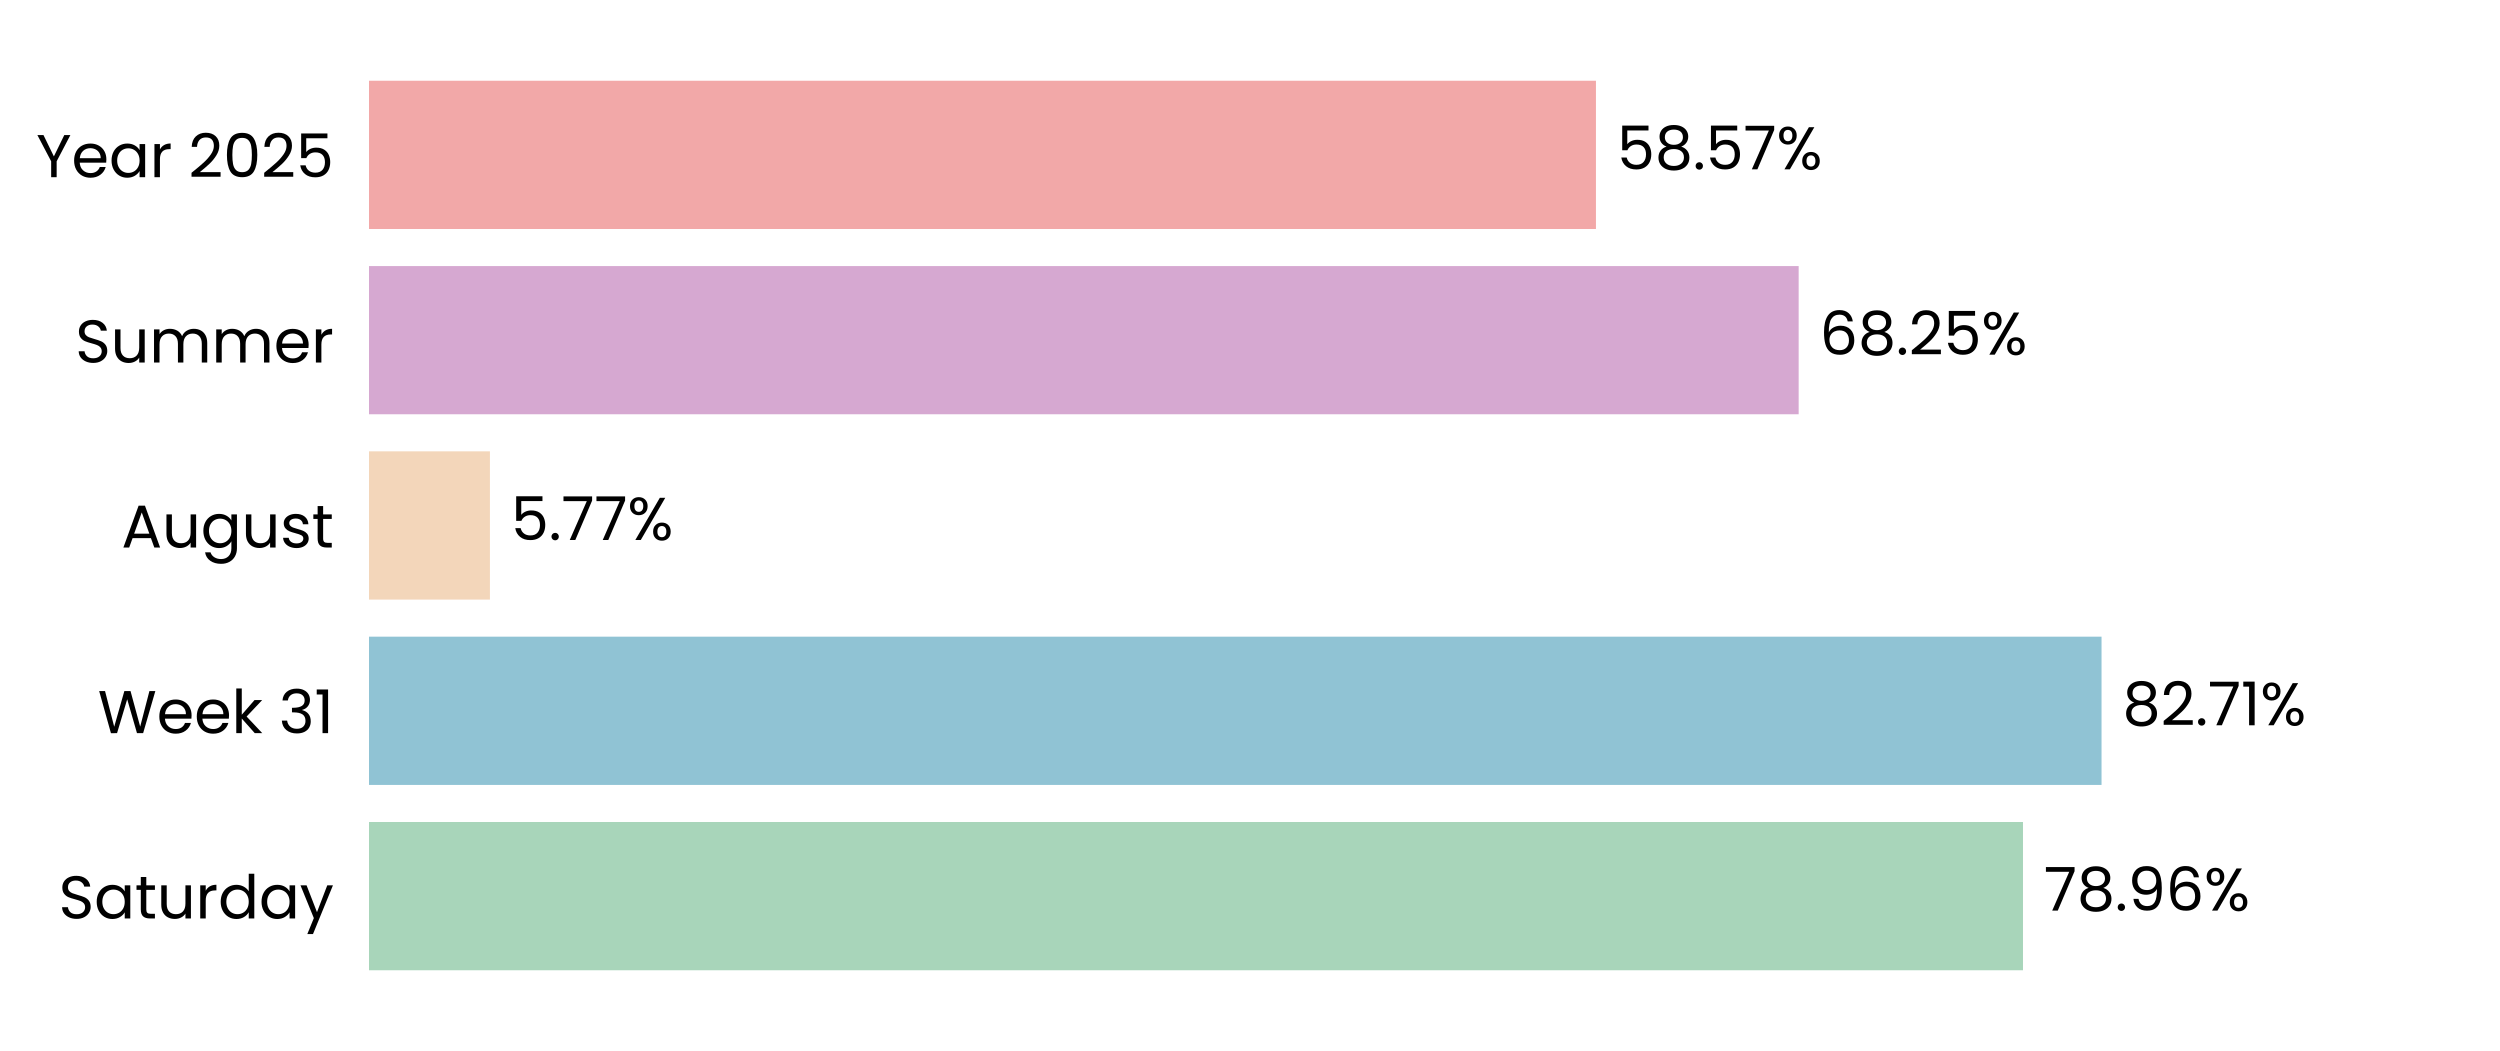
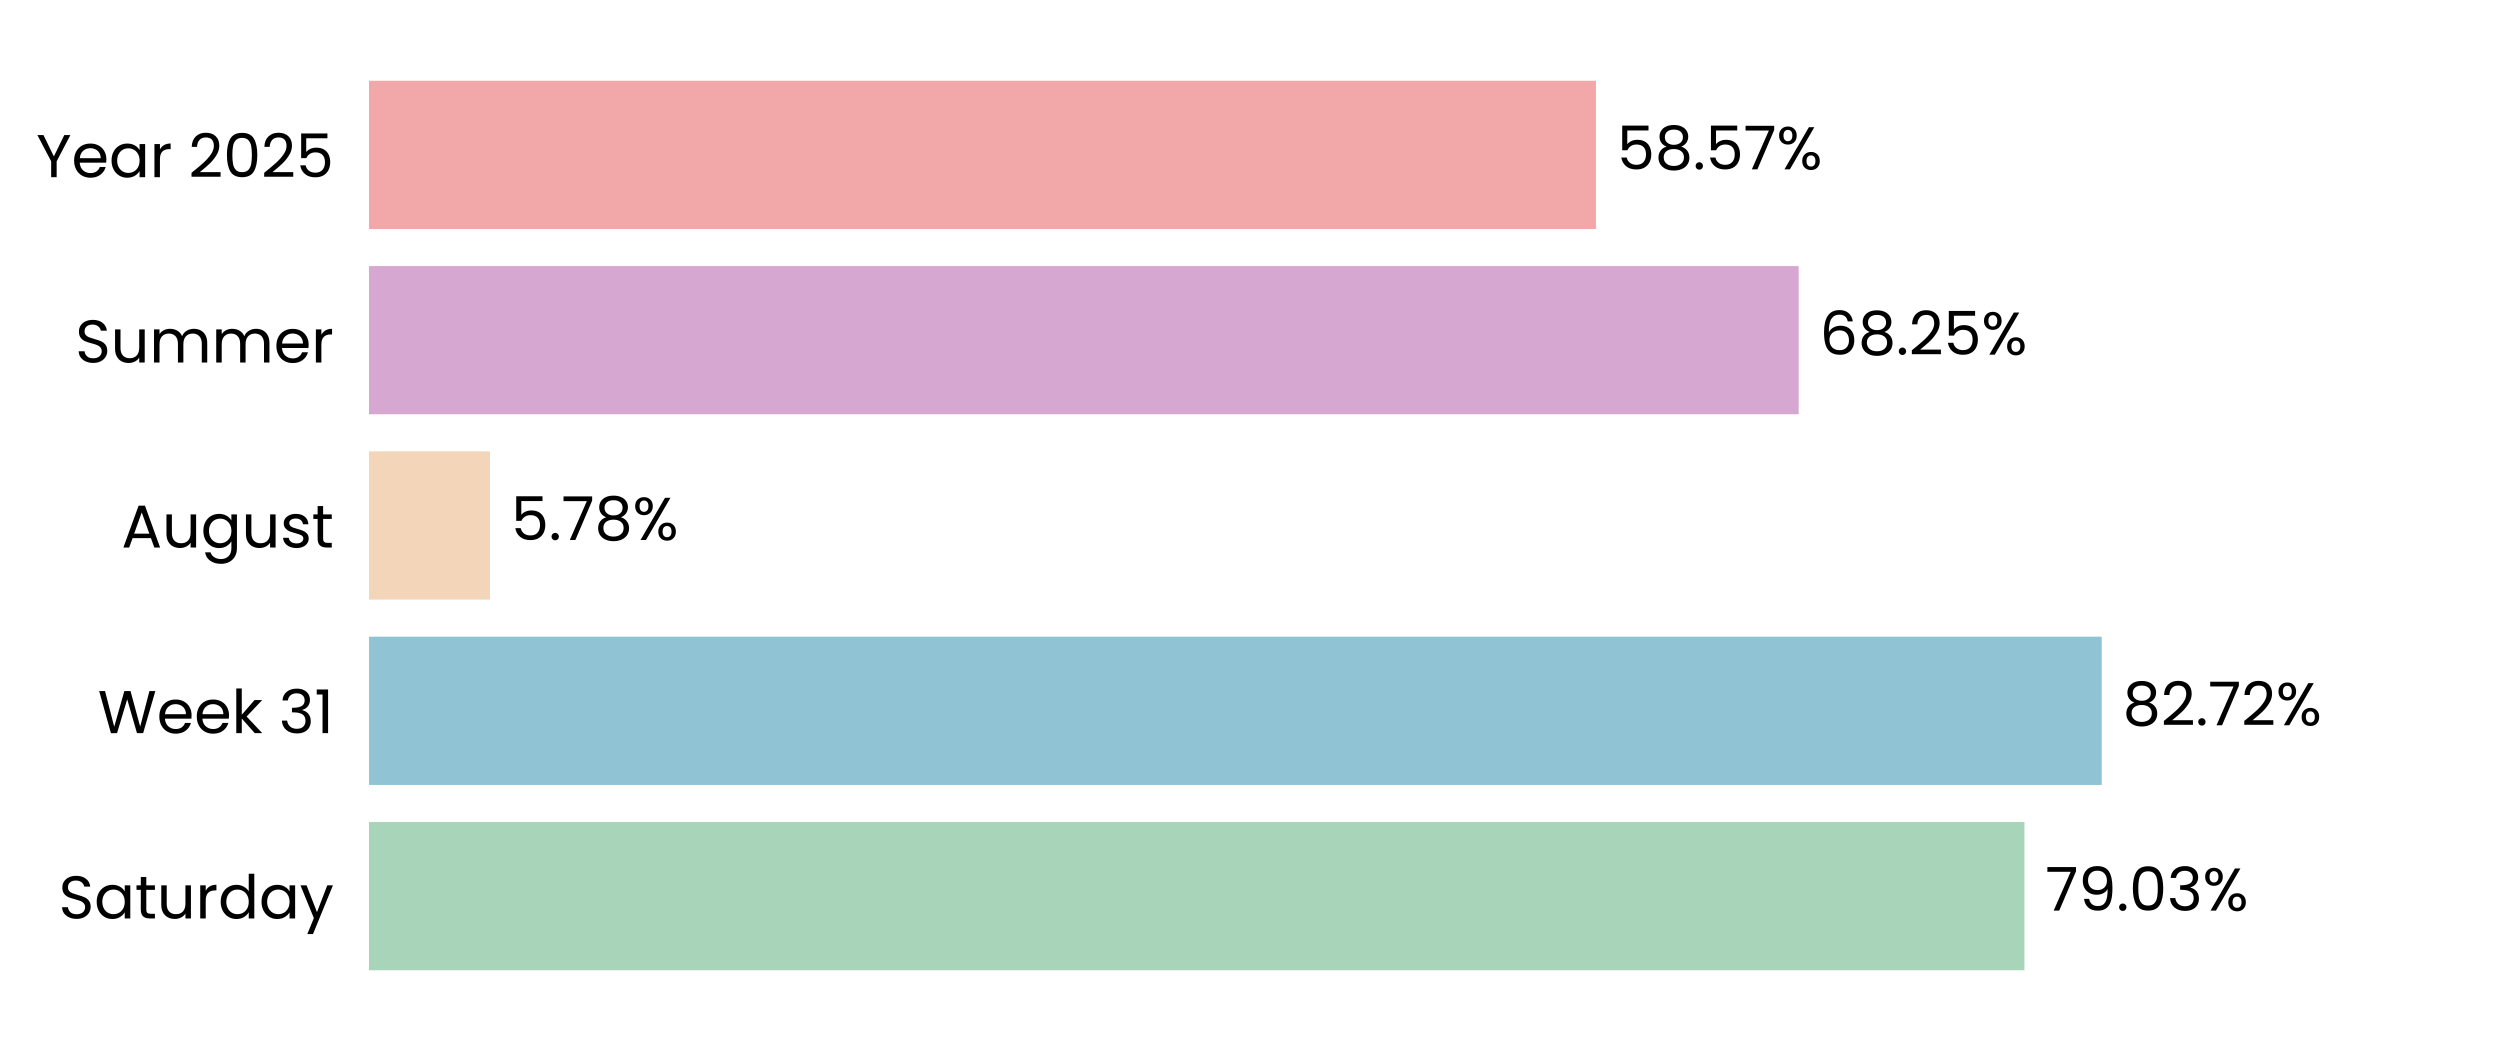
<svg xmlns="http://www.w3.org/2000/svg" xmlns:xlink="http://www.w3.org/1999/xlink" width="496.691pt" height="208.8pt" viewBox="0 0 496.691 208.8" version="1.1">
  <defs>
    <style type="text/css">*{stroke-linejoin: round; stroke-linecap: butt}</style>
  </defs>
  <g id="figure_1">
    <g id="patch_1">
      <path d="M 0 208.8  L 496.691 208.8  L 496.691 0  L 0 0  L 0 208.8  z " style="fill: none" />
    </g>
    <g id="axes_1">
      <g id="patch_2">
        <path d="M 73.311 201.6  L 489.491 201.6  L 489.491 7.2  L 73.311 7.2  L 73.311 201.6  z " style="fill: none" />
      </g>
      <g id="patch_3">
-         <path d="M 73.311 192.764  L 401.92 192.764  L 401.92 163.309  L 73.311 163.309  z " clip-path="url(#p8ba5d817e9)" style="fill: #a8d5ba" />
+         <path d="M 73.311 192.764  L 402.209 192.764  L 402.209 163.309  L 73.311 163.309  z " clip-path="url(#p40c8fb1cca)" style="fill: #a8d5ba" />
      </g>
      <g id="patch_4">
-         <path d="M 73.311 155.945  L 417.527 155.945  L 417.527 126.491  L 73.311 126.491  z " clip-path="url(#p8ba5d817e9)" style="fill: #90c3d4" />
+         <path d="M 73.311 155.945  L 417.568 155.945  L 417.568 126.491  L 73.311 126.491  z " clip-path="url(#p40c8fb1cca)" style="fill: #90c3d4" />
      </g>
      <g id="patch_5">
-         <path d="M 73.311 119.127  L 97.337 119.127  L 97.337 89.673  L 73.311 89.673  z " clip-path="url(#p8ba5d817e9)" style="fill: #f3d6ba" />
+         <path d="M 73.311 119.127  L 97.346 119.127  L 97.346 89.673  L 73.311 89.673  z " clip-path="url(#p40c8fb1cca)" style="fill: #f3d6ba" />
      </g>
      <g id="patch_6">
-         <path d="M 73.311 82.309  L 357.352 82.309  L 357.352 52.855  L 73.311 52.855  z " clip-path="url(#p8ba5d817e9)" style="fill: #d6a8d1" />
+         <path d="M 73.311 82.309  L 357.355 82.309  L 357.355 52.855  L 73.311 52.855  z " clip-path="url(#p40c8fb1cca)" style="fill: #d6a8d1" />
      </g>
      <g id="patch_7">
-         <path d="M 73.311 45.491  L 317.078 45.491  L 317.078 16.036  L 73.311 16.036  z " clip-path="url(#p8ba5d817e9)" style="fill: #f2a8a8" />
+         <path d="M 73.311 45.491  L 317.079 45.491  L 317.079 16.036  L 73.311 16.036  z " clip-path="url(#p40c8fb1cca)" style="fill: #f2a8a8" />
      </g>
      <g id="matplotlib.axis_1">
        <g id="ytick_1">
          <g id="text_1">
            <g transform="translate(11.65312 182.4764) scale(0.12 -0.12)">
              <defs>
                <path id="Poppins-Regular-53" d="M 1907 -45  Q 1466 -45 1117 112  Q 768 269 569 547  Q 371 826 365 1190  L 986 1190  Q 1018 877 1245 662  Q 1472 448 1907 448  Q 2323 448 2563 656  Q 2803 864 2803 1190  Q 2803 1446 2662 1606  Q 2522 1766 2310 1849  Q 2099 1933 1741 2029  Q 1299 2144 1033 2259  Q 768 2374 579 2620  Q 390 2867 390 3283  Q 390 3648 576 3929  Q 762 4211 1098 4364  Q 1434 4518 1869 4518  Q 2496 4518 2896 4204  Q 3296 3891 3347 3373  L 2707 3373  Q 2675 3629 2438 3824  Q 2202 4019 1811 4019  Q 1446 4019 1216 3830  Q 986 3642 986 3302  Q 986 3059 1123 2905  Q 1261 2752 1462 2672  Q 1664 2592 2029 2490  Q 2470 2368 2739 2249  Q 3008 2131 3200 1884  Q 3392 1638 3392 1216  Q 3392 890 3219 602  Q 3046 314 2707 134  Q 2368 -45 1907 -45  z " transform="scale(0.015625)" />
                <path id="Poppins-Regular-61" d="M 275 1766  Q 275 2304 492 2710  Q 710 3117 1091 3341  Q 1472 3565 1939 3565  Q 2400 3565 2739 3366  Q 3078 3168 3245 2867  L 3245 3507  L 3834 3507  L 3834 0  L 3245 0  L 3245 653  Q 3072 346 2729 144  Q 2387 -58 1933 -58  Q 1466 -58 1088 172  Q 710 403 492 819  Q 275 1235 275 1766  z M 3245 1760  Q 3245 2157 3085 2451  Q 2925 2746 2653 2902  Q 2381 3059 2054 3059  Q 1728 3059 1459 2905  Q 1190 2752 1030 2457  Q 870 2163 870 1766  Q 870 1363 1030 1065  Q 1190 768 1459 611  Q 1728 454 2054 454  Q 2381 454 2653 611  Q 2925 768 3085 1065  Q 3245 1363 3245 1760  z " transform="scale(0.015625)" />
                <path id="Poppins-Regular-74" d="M 1203 3027  L 1203 960  Q 1203 704 1312 598  Q 1421 493 1690 493  L 2118 493  L 2118 0  L 1594 0  Q 1107 0 864 224  Q 621 448 621 960  L 621 3027  L 166 3027  L 166 3507  L 621 3507  L 621 4390  L 1203 4390  L 1203 3507  L 2118 3507  L 2118 3027  L 1203 3027  z " transform="scale(0.015625)" />
                <path id="Poppins-Regular-75" d="M 3603 3507  L 3603 0  L 3021 0  L 3021 518  Q 2854 250 2556 99  Q 2259 -51 1901 -51  Q 1491 -51 1164 118  Q 838 288 649 627  Q 461 966 461 1453  L 461 3507  L 1037 3507  L 1037 1530  Q 1037 1011 1299 732  Q 1562 454 2016 454  Q 2483 454 2752 742  Q 3021 1030 3021 1581  L 3021 3507  L 3603 3507  z " transform="scale(0.015625)" />
                <path id="Poppins-Regular-72" d="M 1075 2938  Q 1229 3238 1513 3404  Q 1798 3571 2208 3571  L 2208 2970  L 2054 2970  Q 1075 2970 1075 1907  L 1075 0  L 493 0  L 493 3507  L 1075 3507  L 1075 2938  z " transform="scale(0.015625)" />
                <path id="Poppins-Regular-64" d="M 275 1766  Q 275 2304 492 2710  Q 710 3117 1091 3341  Q 1472 3565 1946 3565  Q 2355 3565 2707 3376  Q 3059 3187 3245 2880  L 3245 4736  L 3834 4736  L 3834 0  L 3245 0  L 3245 659  Q 3072 346 2733 144  Q 2394 -58 1939 -58  Q 1472 -58 1091 172  Q 710 403 492 819  Q 275 1235 275 1766  z M 3245 1760  Q 3245 2157 3085 2451  Q 2925 2746 2653 2902  Q 2381 3059 2054 3059  Q 1728 3059 1459 2905  Q 1190 2752 1030 2457  Q 870 2163 870 1766  Q 870 1363 1030 1065  Q 1190 768 1459 611  Q 1728 454 2054 454  Q 2381 454 2653 611  Q 2925 768 3085 1065  Q 3245 1363 3245 1760  z " transform="scale(0.015625)" />
                <path id="Poppins-Regular-79" d="M 3514 3507  L 1402 -1651  L 800 -1651  L 1491 38  L 77 3507  L 723 3507  L 1824 666  L 2912 3507  L 3514 3507  z " transform="scale(0.015625)" />
              </defs>
              <use xlink:href="#Poppins-Regular-53" />
              <use xlink:href="#Poppins-Regular-61" transform="translate(58.7 0)" />
              <use xlink:href="#Poppins-Regular-74" transform="translate(126.3 0)" />
              <use xlink:href="#Poppins-Regular-75" transform="translate(162.7 0)" />
              <use xlink:href="#Poppins-Regular-72" transform="translate(226.7 0)" />
              <use xlink:href="#Poppins-Regular-64" transform="translate(264 0)" />
              <use xlink:href="#Poppins-Regular-61" transform="translate(331.5999 0)" />
              <use xlink:href="#Poppins-Regular-79" transform="translate(399.1999 0)" />
            </g>
          </g>
        </g>
        <g id="ytick_2">
          <g id="text_2">
            <g transform="translate(19.42687 145.6582) scale(0.12 -0.12)">
              <defs>
                <path id="Poppins-Regular-57" d="M 6099 4461  L 4806 0  L 4154 0  L 3117 3590  L 2042 0  L 1395 -6  L 147 4461  L 768 4461  L 1741 678  L 2816 4461  L 3469 4461  L 4493 691  L 5472 4461  L 6099 4461  z " transform="scale(0.015625)" />
                <path id="Poppins-Regular-65" d="M 3693 1888  Q 3693 1722 3674 1536  L 870 1536  Q 902 1018 1225 726  Q 1549 435 2010 435  Q 2387 435 2640 611  Q 2893 787 2995 1082  L 3622 1082  Q 3482 576 3059 259  Q 2637 -58 2010 -58  Q 1510 -58 1116 166  Q 723 390 499 803  Q 275 1216 275 1760  Q 275 2304 492 2713  Q 710 3123 1104 3344  Q 1498 3565 2010 3565  Q 2509 3565 2893 3347  Q 3277 3130 3485 2749  Q 3693 2368 3693 1888  z M 3091 2010  Q 3091 2342 2944 2582  Q 2797 2822 2544 2947  Q 2291 3072 1984 3072  Q 1542 3072 1232 2790  Q 922 2509 877 2010  L 3091 2010  z " transform="scale(0.015625)" />
                <path id="Poppins-Regular-6b" d="M 2451 0  L 1075 1549  L 1075 0  L 493 0  L 493 4736  L 1075 4736  L 1075 1952  L 2426 3507  L 3238 3507  L 1587 1760  L 3245 0  L 2451 0  z " transform="scale(0.015625)" />
                <path id="Poppins-Regular-20" transform="scale(0.015625)" />
                <path id="Poppins-Regular-33" d="M 384 3462  Q 429 4051 838 4384  Q 1248 4717 1901 4717  Q 2336 4717 2653 4560  Q 2970 4403 3133 4134  Q 3296 3866 3296 3526  Q 3296 3130 3069 2842  Q 2842 2554 2477 2470  L 2477 2438  Q 2893 2336 3136 2035  Q 3379 1734 3379 1248  Q 3379 883 3212 592  Q 3046 301 2713 134  Q 2381 -32 1914 -32  Q 1235 -32 800 323  Q 365 678 314 1331  L 877 1331  Q 922 947 1190 704  Q 1459 461 1907 461  Q 2355 461 2588 694  Q 2822 928 2822 1299  Q 2822 1779 2502 1990  Q 2182 2202 1536 2202  L 1389 2202  L 1389 2688  L 1542 2688  Q 2131 2694 2432 2883  Q 2733 3072 2733 3469  Q 2733 3808 2512 4013  Q 2291 4218 1882 4218  Q 1485 4218 1241 4013  Q 998 3808 954 3462  L 384 3462  z " transform="scale(0.015625)" />
                <path id="Poppins-Regular-31" d="M 243 4096  L 243 4627  L 1446 4627  L 1446 0  L 858 0  L 858 4096  L 243 4096  z " transform="scale(0.015625)" />
              </defs>
              <use xlink:href="#Poppins-Regular-57" />
              <use xlink:href="#Poppins-Regular-65" transform="translate(97.59999 0)" />
              <use xlink:href="#Poppins-Regular-65" transform="translate(159.6 0)" />
              <use xlink:href="#Poppins-Regular-6b" transform="translate(221.6 0)" />
              <use xlink:href="#Poppins-Regular-20" transform="translate(273.0999 0)" />
              <use xlink:href="#Poppins-Regular-33" transform="translate(299.7999 0)" />
              <use xlink:href="#Poppins-Regular-31" transform="translate(358.6999 0)" />
            </g>
          </g>
        </g>
        <g id="ytick_3">
          <g id="text_3">
            <g transform="translate(24.11812 108.78) scale(0.12 -0.12)">
              <defs>
                <path id="Poppins-Regular-41" d="M 3130 992  L 1184 992  L 826 0  L 211 0  L 1824 4435  L 2496 4435  L 4102 0  L 3488 0  L 3130 992  z M 2963 1466  L 2157 3718  L 1350 1466  L 2963 1466  z " transform="scale(0.015625)" />
                <path id="Poppins-Regular-67" d="M 1939 3565  Q 2394 3565 2736 3366  Q 3078 3168 3245 2867  L 3245 3507  L 3834 3507  L 3834 -77  Q 3834 -557 3629 -931  Q 3424 -1306 3043 -1517  Q 2662 -1728 2157 -1728  Q 1466 -1728 1005 -1401  Q 544 -1075 461 -512  L 1037 -512  Q 1133 -832 1433 -1027  Q 1734 -1222 2157 -1222  Q 2637 -1222 2941 -921  Q 3245 -621 3245 -77  L 3245 659  Q 3072 352 2733 147  Q 2394 -58 1939 -58  Q 1472 -58 1091 172  Q 710 403 492 819  Q 275 1235 275 1766  Q 275 2304 492 2710  Q 710 3117 1091 3341  Q 1472 3565 1939 3565  z M 3245 1760  Q 3245 2157 3085 2451  Q 2925 2746 2653 2902  Q 2381 3059 2054 3059  Q 1728 3059 1459 2905  Q 1190 2752 1030 2457  Q 870 2163 870 1766  Q 870 1363 1030 1065  Q 1190 768 1459 611  Q 1728 454 2054 454  Q 2381 454 2653 611  Q 2925 768 3085 1065  Q 3245 1363 3245 1760  z " transform="scale(0.015625)" />
                <path id="Poppins-Regular-73" d="M 1734 -58  Q 1331 -58 1011 80  Q 691 218 505 464  Q 320 710 301 1030  L 902 1030  Q 928 768 1149 601  Q 1370 435 1728 435  Q 2061 435 2253 582  Q 2445 730 2445 954  Q 2445 1184 2240 1296  Q 2035 1408 1606 1517  Q 1216 1619 969 1724  Q 723 1830 547 2038  Q 371 2246 371 2586  Q 371 2854 531 3078  Q 691 3302 985 3433  Q 1280 3565 1658 3565  Q 2240 3565 2598 3270  Q 2957 2976 2982 2464  L 2400 2464  Q 2381 2739 2179 2905  Q 1978 3072 1638 3072  Q 1325 3072 1139 2937  Q 954 2803 954 2586  Q 954 2413 1066 2301  Q 1178 2189 1347 2121  Q 1517 2054 1818 1971  Q 2195 1869 2432 1769  Q 2669 1670 2838 1472  Q 3008 1274 3014 954  Q 3014 666 2854 435  Q 2694 205 2403 73  Q 2112 -58 1734 -58  z " transform="scale(0.015625)" />
              </defs>
              <use xlink:href="#Poppins-Regular-41" />
              <use xlink:href="#Poppins-Regular-75" transform="translate(67.39999 0)" />
              <use xlink:href="#Poppins-Regular-67" transform="translate(131.4 0)" />
              <use xlink:href="#Poppins-Regular-75" transform="translate(199 0)" />
              <use xlink:href="#Poppins-Regular-73" transform="translate(263 0)" />
              <use xlink:href="#Poppins-Regular-74" transform="translate(315.2 0)" />
            </g>
          </g>
        </g>
        <g id="ytick_4">
          <g id="text_4">
            <g transform="translate(14.95125 72.02182) scale(0.12 -0.12)">
              <defs>
                <path id="Poppins-Regular-6d" d="M 4710 3571  Q 5120 3571 5440 3401  Q 5760 3232 5945 2893  Q 6131 2554 6131 2067  L 6131 0  L 5555 0  L 5555 1984  Q 5555 2509 5296 2787  Q 5037 3066 4595 3066  Q 4141 3066 3872 2774  Q 3603 2483 3603 1933  L 3603 0  L 3027 0  L 3027 1984  Q 3027 2509 2768 2787  Q 2509 3066 2067 3066  Q 1613 3066 1344 2774  Q 1075 2483 1075 1933  L 1075 0  L 493 0  L 493 3507  L 1075 3507  L 1075 3002  Q 1248 3277 1539 3424  Q 1830 3571 2182 3571  Q 2624 3571 2963 3372  Q 3302 3174 3469 2790  Q 3616 3162 3955 3366  Q 4294 3571 4710 3571  z " transform="scale(0.015625)" />
              </defs>
              <use xlink:href="#Poppins-Regular-53" />
              <use xlink:href="#Poppins-Regular-75" transform="translate(58.7 0)" />
              <use xlink:href="#Poppins-Regular-6d" transform="translate(122.7 0)" />
              <use xlink:href="#Poppins-Regular-6d" transform="translate(225.7 0)" />
              <use xlink:href="#Poppins-Regular-65" transform="translate(328.7 0)" />
              <use xlink:href="#Poppins-Regular-72" transform="translate(390.6999 0)" />
            </g>
          </g>
        </g>
        <g id="ytick_5">
          <g id="text_5">
            <g transform="translate(7.2 35.20364) scale(0.12 -0.12)">
              <defs>
                <path id="Poppins-Regular-59" d="M 3616 4461  L 2163 1683  L 2163 0  L 1581 0  L 1581 1683  L 122 4461  L 768 4461  L 1869 2202  L 2970 4461  L 3616 4461  z " transform="scale(0.015625)" />
                <path id="Poppins-Regular-32" d="M 326 467  Q 1139 1120 1600 1539  Q 2061 1958 2377 2416  Q 2694 2874 2694 3315  Q 2694 3731 2492 3971  Q 2291 4211 1843 4211  Q 1408 4211 1168 3939  Q 928 3667 909 3213  L 346 3213  Q 371 3930 780 4320  Q 1190 4710 1837 4710  Q 2496 4710 2883 4345  Q 3270 3981 3270 3341  Q 3270 2810 2953 2307  Q 2637 1805 2233 1424  Q 1830 1043 1203 538  L 3405 538  L 3405 51  L 326 51  L 326 467  z " transform="scale(0.015625)" />
                <path id="Poppins-Regular-30" d="M 397 2362  Q 397 3462 755 4080  Q 1114 4698 2010 4698  Q 2899 4698 3257 4080  Q 3616 3462 3616 2362  Q 3616 1242 3257 621  Q 2899 0 2010 0  Q 1114 0 755 621  Q 397 1242 397 2362  z M 3040 2362  Q 3040 2918 2966 3305  Q 2893 3693 2665 3929  Q 2438 4166 2010 4166  Q 1574 4166 1347 3929  Q 1120 3693 1046 3305  Q 973 2918 973 2362  Q 973 1786 1046 1395  Q 1120 1005 1347 768  Q 1574 531 2010 531  Q 2438 531 2665 768  Q 2893 1005 2966 1395  Q 3040 1786 3040 2362  z " transform="scale(0.015625)" />
                <path id="Poppins-Regular-35" d="M 3347 4122  L 1101 4122  L 1101 2662  Q 1248 2867 1536 2998  Q 1824 3130 2157 3130  Q 2688 3130 3021 2909  Q 3354 2688 3498 2339  Q 3642 1990 3642 1600  Q 3642 1139 3469 774  Q 3296 410 2941 198  Q 2586 -13 2061 -13  Q 1389 -13 973 332  Q 557 678 467 1254  L 1037 1254  Q 1120 890 1389 685  Q 1658 480 2067 480  Q 2573 480 2829 784  Q 3085 1088 3085 1587  Q 3085 2086 2829 2358  Q 2573 2630 2074 2630  Q 1734 2630 1481 2467  Q 1229 2304 1114 2022  L 563 2022  L 563 4634  L 3347 4634  L 3347 4122  z " transform="scale(0.015625)" />
              </defs>
              <use xlink:href="#Poppins-Regular-59" />
              <use xlink:href="#Poppins-Regular-65" transform="translate(58.39999 0)" />
              <use xlink:href="#Poppins-Regular-61" transform="translate(120.4 0)" />
              <use xlink:href="#Poppins-Regular-72" transform="translate(188 0)" />
              <use xlink:href="#Poppins-Regular-20" transform="translate(225.3 0)" />
              <use xlink:href="#Poppins-Regular-32" transform="translate(252 0)" />
              <use xlink:href="#Poppins-Regular-30" transform="translate(309.4999 0)" />
              <use xlink:href="#Poppins-Regular-32" transform="translate(372.2999 0)" />
              <use xlink:href="#Poppins-Regular-35" transform="translate(429.7999 0)" />
            </g>
          </g>
        </g>
      </g>
      <g id="text_6">
-         <g transform="translate(406.0818 180.9164) scale(0.12 -0.12)">
+         <g transform="translate(406.3709 180.9164) scale(0.12 -0.12)">
          <defs>
            <path id="Poppins-Regular-37" d="M 3245 4173  L 1466 0  L 877 0  L 2682 4115  L 211 4115  L 211 4614  L 3245 4614  L 3245 4173  z " transform="scale(0.015625)" />
-             <path id="Poppins-Regular-38" d="M 1242 2406  Q 883 2547 691 2816  Q 499 3085 499 3469  Q 499 3814 672 4092  Q 845 4371 1187 4534  Q 1530 4698 2016 4698  Q 2502 4698 2844 4534  Q 3187 4371 3363 4092  Q 3539 3814 3539 3469  Q 3539 3098 3340 2819  Q 3142 2541 2797 2406  Q 3194 2285 3427 1981  Q 3661 1677 3661 1248  Q 3661 832 3456 521  Q 3251 211 2876 41  Q 2502 -128 2016 -128  Q 1530 -128 1162 41  Q 794 211 589 521  Q 384 832 384 1248  Q 384 1677 614 1984  Q 845 2291 1242 2406  z M 2976 3398  Q 2976 3789 2720 4000  Q 2464 4211 2016 4211  Q 1574 4211 1318 4000  Q 1062 3789 1062 3392  Q 1062 3034 1328 2816  Q 1594 2598 2016 2598  Q 2445 2598 2710 2819  Q 2976 3040 2976 3398  z M 2016 2150  Q 1542 2150 1241 1929  Q 941 1709 941 1267  Q 941 858 1232 608  Q 1523 358 2016 358  Q 2509 358 2797 608  Q 3085 858 3085 1267  Q 3085 1696 2790 1923  Q 2496 2150 2016 2150  z " transform="scale(0.015625)" />
+             <path id="Poppins-Regular-39" d="M 1146 1242  Q 1210 877 1443 678  Q 1677 480 2074 480  Q 2605 480 2857 896  Q 3110 1312 3098 2298  Q 2963 2010 2649 1846  Q 2336 1683 1952 1683  Q 1523 1683 1187 1859  Q 851 2035 659 2374  Q 467 2714 467 3194  Q 467 3878 864 4297  Q 1261 4717 1990 4717  Q 2886 4717 3248 4134  Q 3610 3552 3610 2400  Q 3610 1594 3466 1069  Q 3322 544 2979 269  Q 2637 -6 2042 -6  Q 1389 -6 1024 346  Q 659 698 608 1242  L 1146 1242  z M 2048 2176  Q 2477 2176 2752 2441  Q 3027 2707 3027 3162  Q 3027 3642 2758 3936  Q 2490 4230 2003 4230  Q 1555 4230 1289 3948  Q 1024 3667 1024 3206  Q 1024 2739 1286 2457  Q 1549 2176 2048 2176  z " transform="scale(0.015625)" />
            <path id="Poppins-Regular-2e" d="M 678 -38  Q 512 -38 397 77  Q 282 192 282 358  Q 282 525 397 640  Q 512 755 678 755  Q 838 755 950 640  Q 1062 525 1062 358  Q 1062 192 950 77  Q 838 -38 678 -38  z " transform="scale(0.015625)" />
-             <path id="Poppins-Regular-39" d="M 1146 1242  Q 1210 877 1443 678  Q 1677 480 2074 480  Q 2605 480 2857 896  Q 3110 1312 3098 2298  Q 2963 2010 2649 1846  Q 2336 1683 1952 1683  Q 1523 1683 1187 1859  Q 851 2035 659 2374  Q 467 2714 467 3194  Q 467 3878 864 4297  Q 1261 4717 1990 4717  Q 2886 4717 3248 4134  Q 3610 3552 3610 2400  Q 3610 1594 3466 1069  Q 3322 544 2979 269  Q 2637 -6 2042 -6  Q 1389 -6 1024 346  Q 659 698 608 1242  L 1146 1242  z M 2048 2176  Q 2477 2176 2752 2441  Q 3027 2707 3027 3162  Q 3027 3642 2758 3936  Q 2490 4230 2003 4230  Q 1555 4230 1289 3948  Q 1024 3667 1024 3206  Q 1024 2739 1286 2457  Q 1549 2176 2048 2176  z " transform="scale(0.015625)" />
-             <path id="Poppins-Regular-36" d="M 2976 3526  Q 2835 4237 2099 4237  Q 1530 4237 1248 3798  Q 966 3360 973 2355  Q 1120 2688 1462 2877  Q 1805 3066 2227 3066  Q 2886 3066 3280 2656  Q 3674 2246 3674 1523  Q 3674 1088 3504 742  Q 3334 397 2992 192  Q 2650 -13 2163 -13  Q 1504 -13 1133 281  Q 762 576 614 1094  Q 467 1613 467 2374  Q 467 4723 2106 4723  Q 2733 4723 3091 4384  Q 3450 4045 3514 3526  L 2976 3526  z M 2106 2573  Q 1830 2573 1587 2461  Q 1344 2349 1193 2121  Q 1043 1894 1043 1568  Q 1043 1082 1324 778  Q 1606 474 2131 474  Q 2579 474 2844 752  Q 3110 1030 3110 1504  Q 3110 2003 2854 2288  Q 2598 2573 2106 2573  z " transform="scale(0.015625)" />
            <path id="Poppins-Regular-25" d="M 269 3584  Q 269 4019 531 4278  Q 794 4538 1203 4538  Q 1613 4538 1875 4278  Q 2138 4019 2138 3584  Q 2138 3142 1875 2883  Q 1613 2624 1203 2624  Q 794 2624 531 2883  Q 269 3142 269 3584  z M 4006 4467  L 1414 0  L 838 0  L 3430 4467  L 4006 4467  z M 1203 4179  Q 986 4179 861 4028  Q 736 3878 736 3584  Q 736 3290 861 3136  Q 986 2982 1203 2982  Q 1421 2982 1549 3139  Q 1677 3296 1677 3584  Q 1677 3878 1549 4028  Q 1421 4179 1203 4179  z M 2720 883  Q 2720 1325 2982 1584  Q 3245 1843 3654 1843  Q 4064 1843 4323 1584  Q 4582 1325 4582 883  Q 4582 448 4323 185  Q 4064 -77 3654 -77  Q 3245 -77 2982 182  Q 2720 442 2720 883  z M 3648 1478  Q 3430 1478 3302 1328  Q 3174 1178 3174 883  Q 3174 595 3302 444  Q 3430 294 3648 294  Q 3866 294 3994 444  Q 4122 595 4122 883  Q 4122 1178 3994 1328  Q 3866 1478 3648 1478  z " transform="scale(0.015625)" />
          </defs>
          <use xlink:href="#Poppins-Regular-37" />
-           <use xlink:href="#Poppins-Regular-38" transform="translate(54.59999 0)" />
-           <use xlink:href="#Poppins-Regular-2e" transform="translate(117.7 0)" />
-           <use xlink:href="#Poppins-Regular-39" transform="translate(138.7 0)" />
-           <use xlink:href="#Poppins-Regular-36" transform="translate(201.7 0)" />
-           <use xlink:href="#Poppins-Regular-25" transform="translate(265.1999 0)" />
+           <use xlink:href="#Poppins-Regular-39" transform="translate(54.59999 0)" />
+           <use xlink:href="#Poppins-Regular-2e" transform="translate(117.6 0)" />
+           <use xlink:href="#Poppins-Regular-30" transform="translate(138.6 0)" />
+           <use xlink:href="#Poppins-Regular-33" transform="translate(201.3999 0)" />
+           <use xlink:href="#Poppins-Regular-25" transform="translate(260.2999 0)" />
        </g>
      </g>
      <g id="text_7">
-         <g transform="translate(421.6886 144.0982) scale(0.12 -0.12)">
+         <g transform="translate(421.7299 144.0982) scale(0.12 -0.12)">
+           <defs>
+             <path id="Poppins-Regular-38" d="M 1242 2406  Q 883 2547 691 2816  Q 499 3085 499 3469  Q 499 3814 672 4092  Q 845 4371 1187 4534  Q 1530 4698 2016 4698  Q 2502 4698 2844 4534  Q 3187 4371 3363 4092  Q 3539 3814 3539 3469  Q 3539 3098 3340 2819  Q 3142 2541 2797 2406  Q 3194 2285 3427 1981  Q 3661 1677 3661 1248  Q 3661 832 3456 521  Q 3251 211 2876 41  Q 2502 -128 2016 -128  Q 1530 -128 1162 41  Q 794 211 589 521  Q 384 832 384 1248  Q 384 1677 614 1984  Q 845 2291 1242 2406  z M 2976 3398  Q 2976 3789 2720 4000  Q 2464 4211 2016 4211  Q 1574 4211 1318 4000  Q 1062 3789 1062 3392  Q 1062 3034 1328 2816  Q 1594 2598 2016 2598  Q 2445 2598 2710 2819  Q 2976 3040 2976 3398  z M 2016 2150  Q 1542 2150 1241 1929  Q 941 1709 941 1267  Q 941 858 1232 608  Q 1523 358 2016 358  Q 2509 358 2797 608  Q 3085 858 3085 1267  Q 3085 1696 2790 1923  Q 2496 2150 2016 2150  z " transform="scale(0.015625)" />
+           </defs>
          <use xlink:href="#Poppins-Regular-38" />
          <use xlink:href="#Poppins-Regular-32" transform="translate(63.09999 0)" />
          <use xlink:href="#Poppins-Regular-2e" transform="translate(120.6 0)" />
          <use xlink:href="#Poppins-Regular-37" transform="translate(141.6 0)" />
-           <use xlink:href="#Poppins-Regular-31" transform="translate(196.2 0)" />
-           <use xlink:href="#Poppins-Regular-25" transform="translate(228.1999 0)" />
+           <use xlink:href="#Poppins-Regular-32" transform="translate(196.2 0)" />
+           <use xlink:href="#Poppins-Regular-25" transform="translate(253.6999 0)" />
        </g>
      </g>
      <g id="text_8">
-         <g transform="translate(101.4985 107.28) scale(0.12 -0.12)">
+         <g transform="translate(101.5078 107.28) scale(0.12 -0.12)">
          <use xlink:href="#Poppins-Regular-35" />
          <use xlink:href="#Poppins-Regular-2e" transform="translate(62.79999 0)" />
          <use xlink:href="#Poppins-Regular-37" transform="translate(83.79997 0)" />
-           <use xlink:href="#Poppins-Regular-37" transform="translate(138.4 0)" />
-           <use xlink:href="#Poppins-Regular-25" transform="translate(193 0)" />
+           <use xlink:href="#Poppins-Regular-38" transform="translate(138.4 0)" />
+           <use xlink:href="#Poppins-Regular-25" transform="translate(201.5 0)" />
        </g>
      </g>
      <g id="text_9">
-         <g transform="translate(361.514 70.46182) scale(0.12 -0.12)">
+         <g transform="translate(361.5172 70.46182) scale(0.12 -0.12)">
+           <defs>
+             <path id="Poppins-Regular-36" d="M 2976 3526  Q 2835 4237 2099 4237  Q 1530 4237 1248 3798  Q 966 3360 973 2355  Q 1120 2688 1462 2877  Q 1805 3066 2227 3066  Q 2886 3066 3280 2656  Q 3674 2246 3674 1523  Q 3674 1088 3504 742  Q 3334 397 2992 192  Q 2650 -13 2163 -13  Q 1504 -13 1133 281  Q 762 576 614 1094  Q 467 1613 467 2374  Q 467 4723 2106 4723  Q 2733 4723 3091 4384  Q 3450 4045 3514 3526  L 2976 3526  z M 2106 2573  Q 1830 2573 1587 2461  Q 1344 2349 1193 2121  Q 1043 1894 1043 1568  Q 1043 1082 1324 778  Q 1606 474 2131 474  Q 2579 474 2844 752  Q 3110 1030 3110 1504  Q 3110 2003 2854 2288  Q 2598 2573 2106 2573  z " transform="scale(0.015625)" />
+           </defs>
          <use xlink:href="#Poppins-Regular-36" />
          <use xlink:href="#Poppins-Regular-38" transform="translate(63.49999 0)" />
          <use xlink:href="#Poppins-Regular-2e" transform="translate(126.6 0)" />
          <use xlink:href="#Poppins-Regular-32" transform="translate(147.6 0)" />
          <use xlink:href="#Poppins-Regular-35" transform="translate(205.0999 0)" />
          <use xlink:href="#Poppins-Regular-25" transform="translate(267.8999 0)" />
        </g>
      </g>
      <g id="text_10">
-         <g transform="translate(321.24 33.64364) scale(0.12 -0.12)">
+         <g transform="translate(321.2408 33.64364) scale(0.12 -0.12)">
          <use xlink:href="#Poppins-Regular-35" />
          <use xlink:href="#Poppins-Regular-38" transform="translate(62.79999 0)" />
          <use xlink:href="#Poppins-Regular-2e" transform="translate(125.9 0)" />
          <use xlink:href="#Poppins-Regular-35" transform="translate(146.9 0)" />
          <use xlink:href="#Poppins-Regular-37" transform="translate(209.7 0)" />
          <use xlink:href="#Poppins-Regular-25" transform="translate(264.2999 0)" />
        </g>
      </g>
    </g>
  </g>
  <defs>
-     <clipPath id="p8ba5d817e9">
+     <clipPath id="p40c8fb1cca">
      <rect x="73.311" y="7.2" width="416.18" height="194.4" />
    </clipPath>
  </defs>
</svg>
